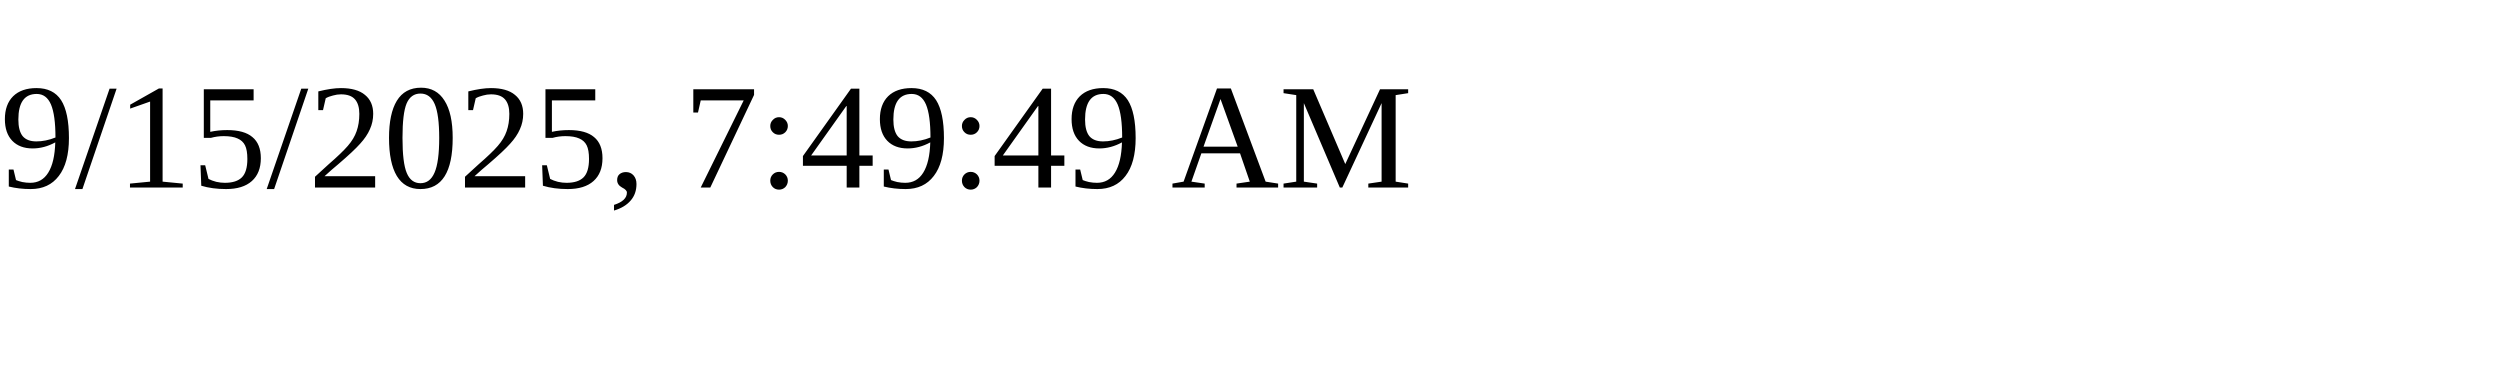
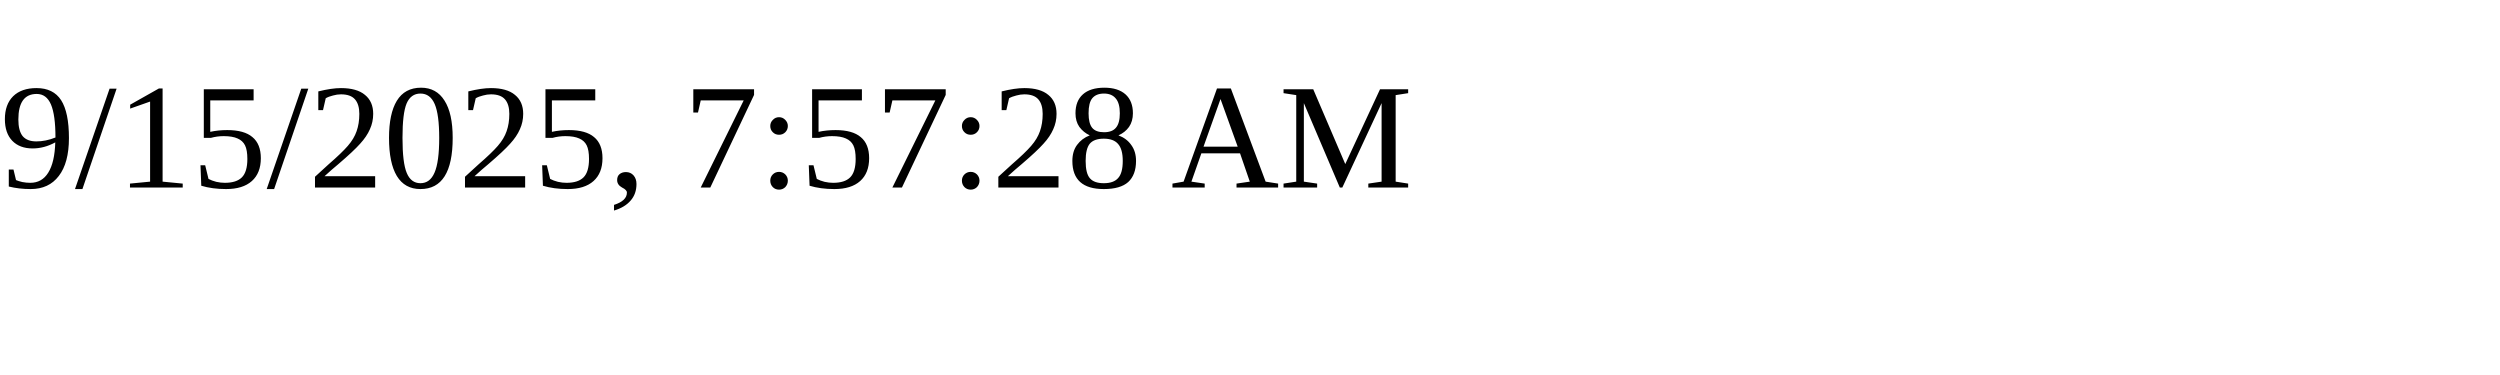
<svg xmlns="http://www.w3.org/2000/svg" height="30" width="200">
-   <text x="0" y="15">9/15/2025, 7:49:49 AM</text>
+   <text x="0" y="15">9/15/2025, 7:57:28 AM</text>
</svg>
